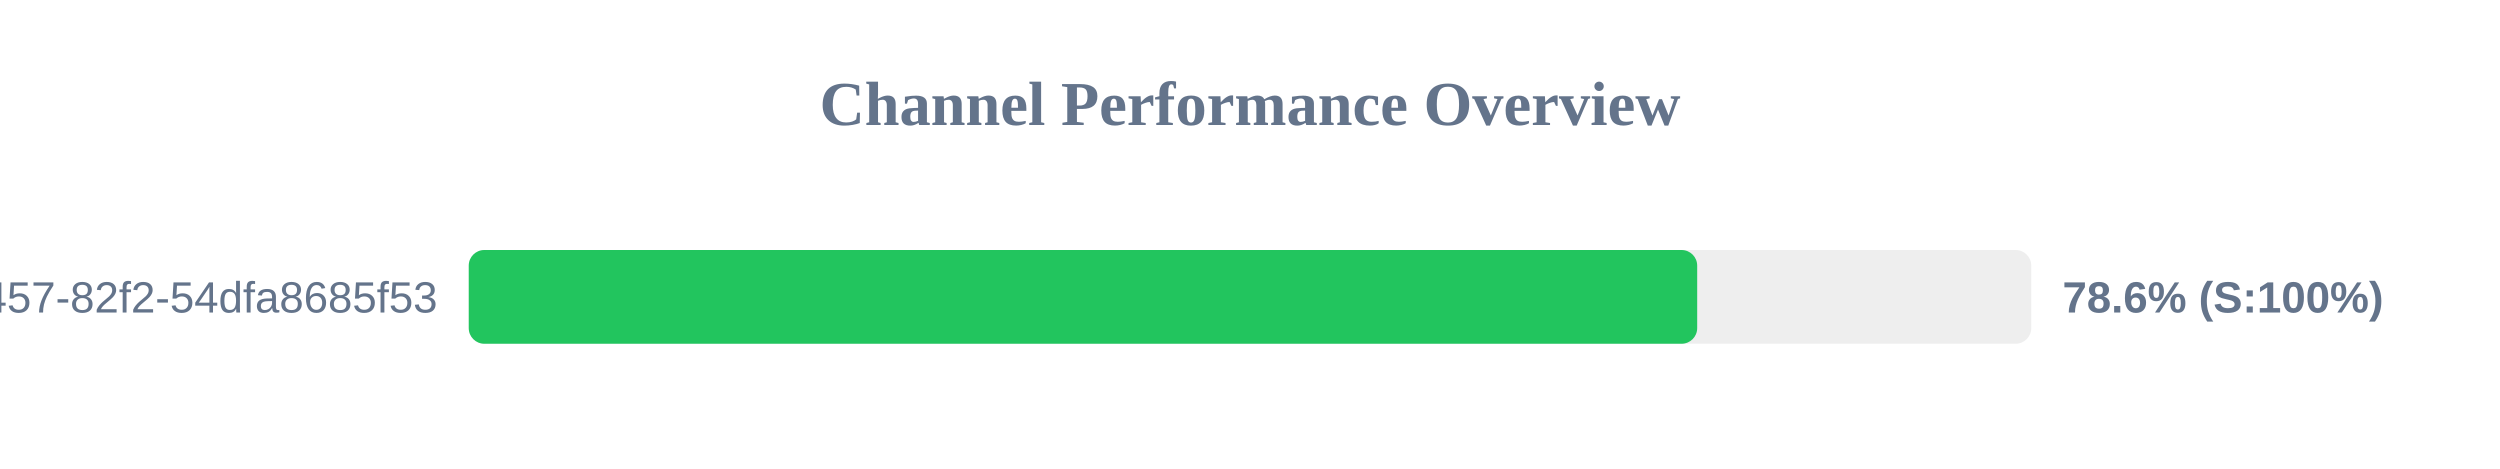
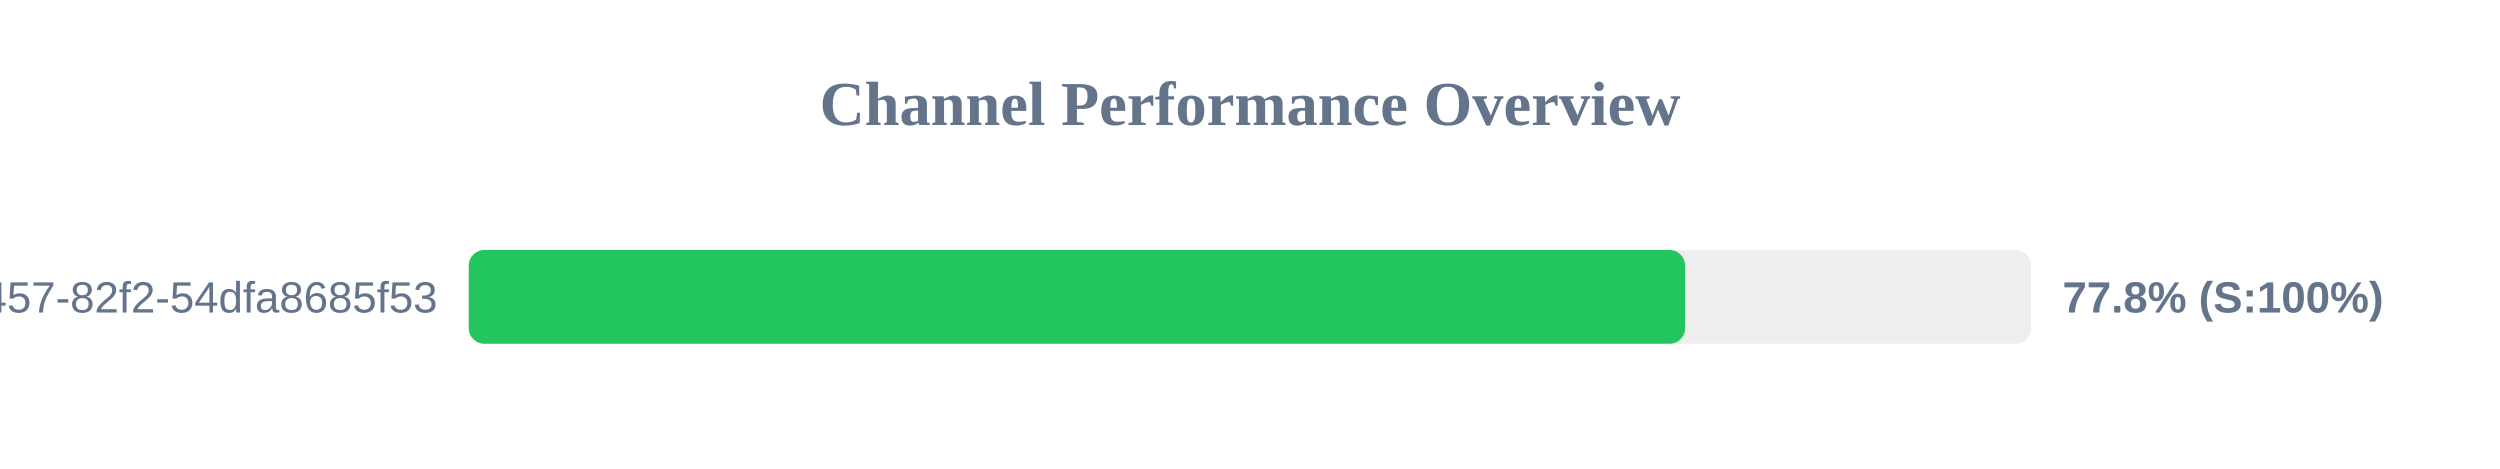
<svg xmlns="http://www.w3.org/2000/svg" width="800" height="150" version="1.1">
  <style>
        .row { font: 14px Arial; fill: #64748b; }
        .score { font: bold 14px Arial; fill: #64748b; }
    </style>
  <text x="400" y="40" text-anchor="middle" font-size="20px" font-weight="bold" fill="#64748b">Channel Performance Overview</text>
  <rect x="150" y="80" width="500" height="30" fill="#eee" rx="5" />
-   <rect x="150" y="80" width="393.1" height="30" fill="#22c55e" rx="5" />
+   <rect x="150" y="80" width="389.25" height="30" fill="#22c55e" rx="5" />
  <text x="140" y="100" text-anchor="end" class="row">?uuid=413c8b50-96bf-4457-82f2-54dfa8685f53</text>
-   <text x="660" y="100" text-anchor="start" class="score">78.6% (S:100%)</text>
+   <text x="660" y="100" text-anchor="start" class="score">77.8% (S:100%)</text>
</svg>
